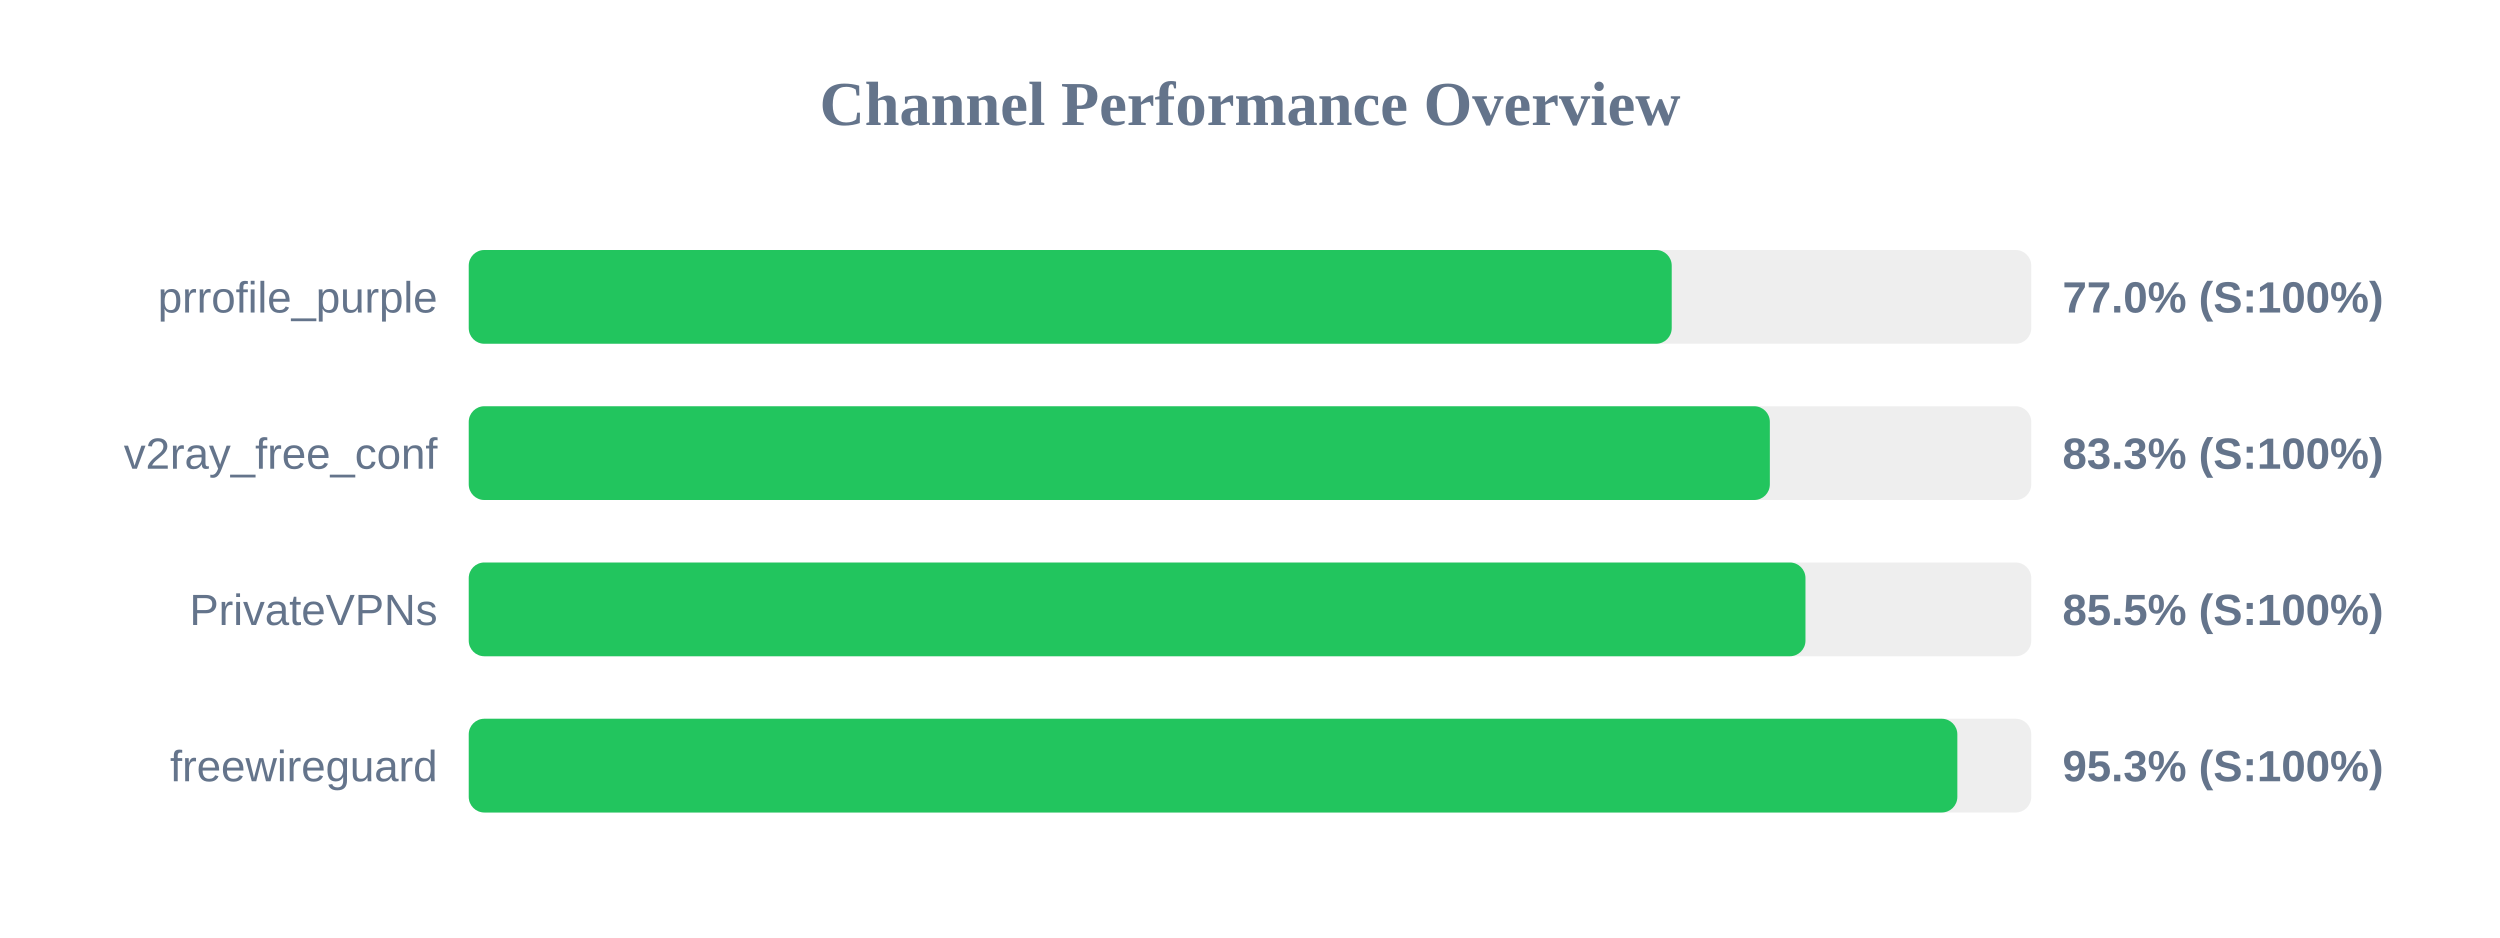
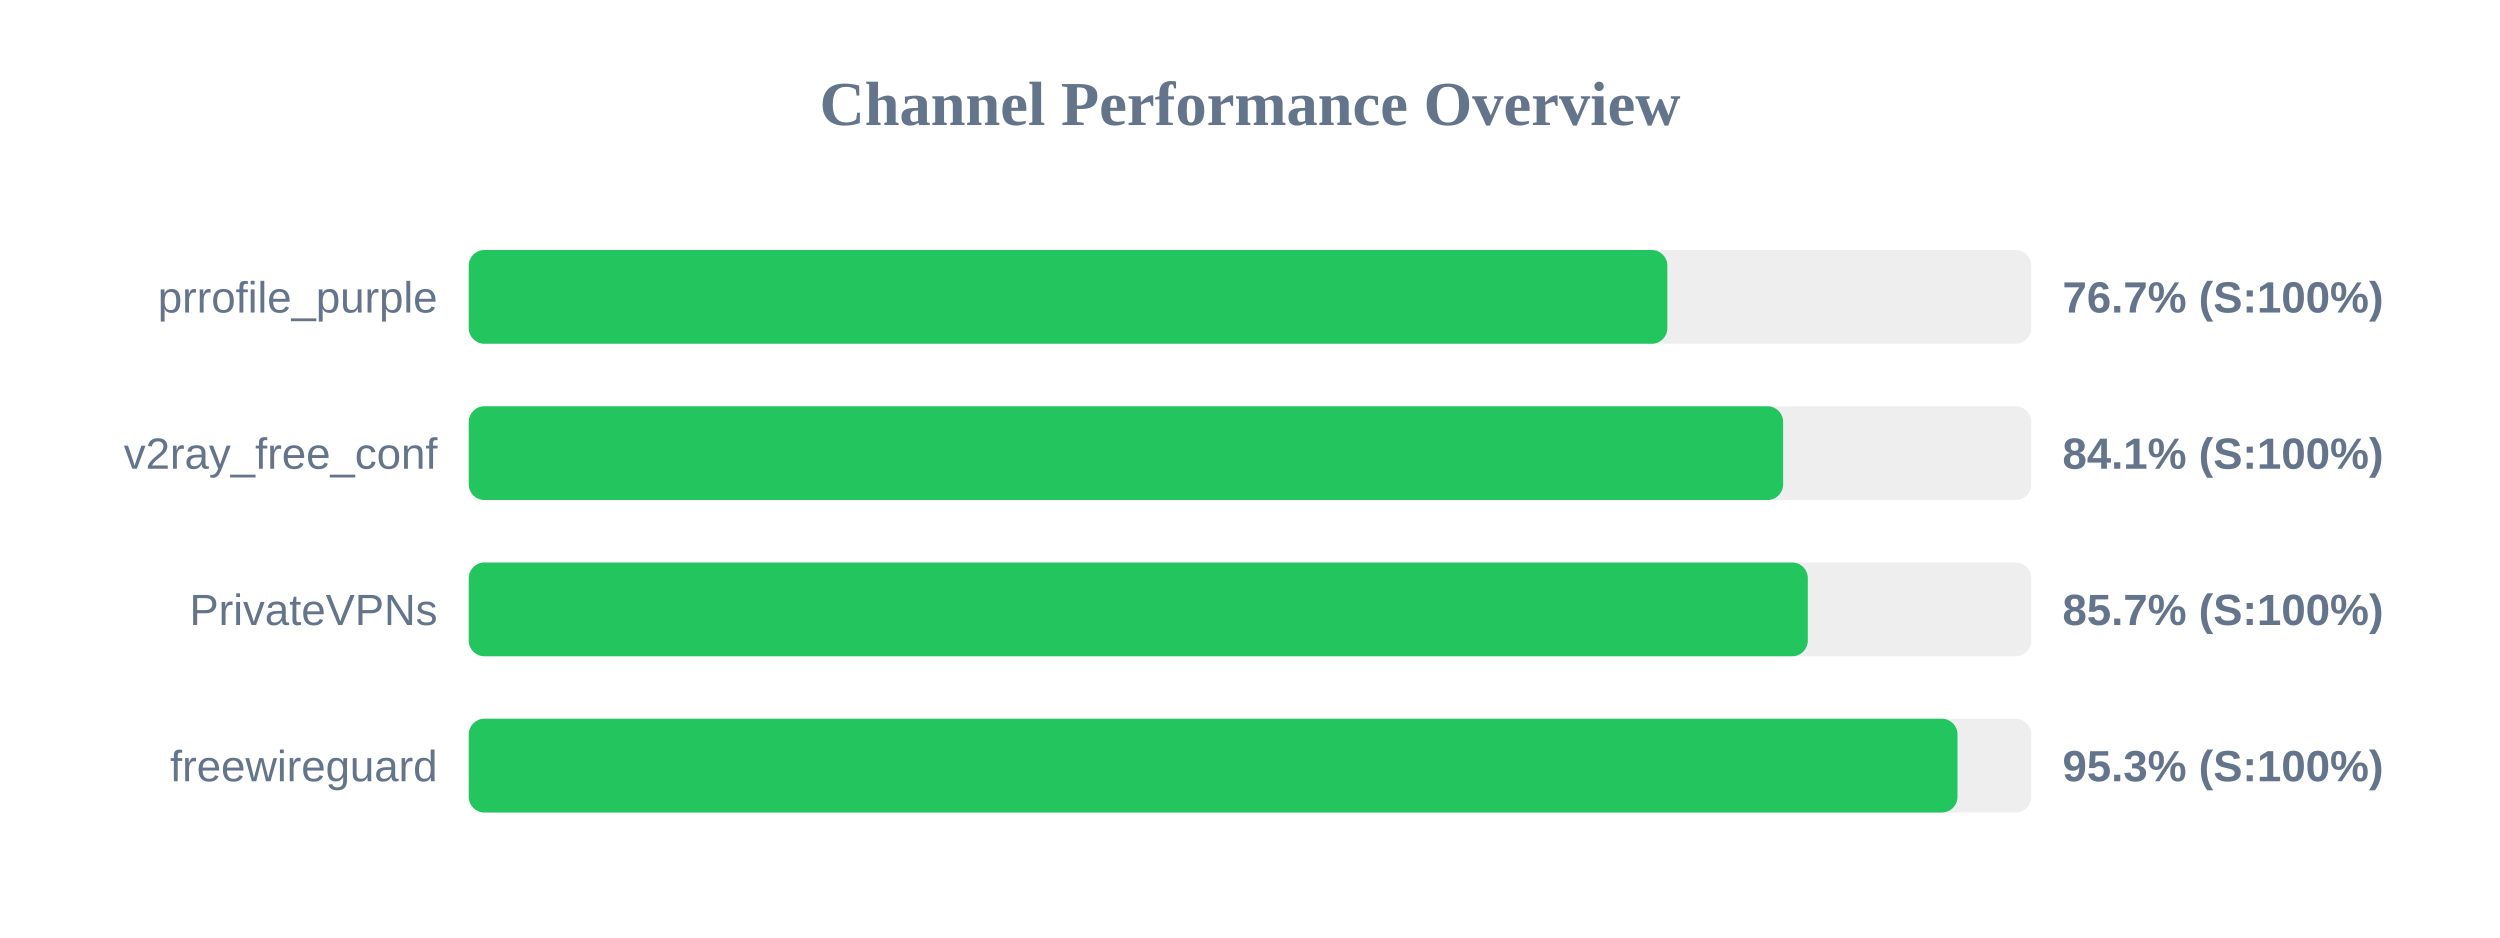
<svg xmlns="http://www.w3.org/2000/svg" width="800" height="300" version="1.1">
  <style>
        .row { font: 14px Arial; fill: #64748b; }
        .score { font: bold 14px Arial; fill: #64748b; }
    </style>
  <text x="400" y="40" text-anchor="middle" font-size="20px" font-weight="bold" fill="#64748b">Channel Performance Overview</text>
  <rect x="150" y="80" width="500" height="30" fill="#eee" rx="5" />
-   <rect x="150" y="80" width="384.95" height="30" fill="#22c55e" rx="5" />
+   <rect x="150" y="80" width="383.55" height="30" fill="#22c55e" rx="5" />
  <text x="140" y="100" text-anchor="end" class="row">prrofile_purple</text>
-   <text x="660" y="100" text-anchor="start" class="score">77.0% (S:100%)</text>
+   <text x="660" y="100" text-anchor="start" class="score">76.7% (S:100%)</text>
  <rect x="150" y="130" width="500" height="30" fill="#eee" rx="5" />
-   <rect x="150" y="130" width="416.35" height="30" fill="#22c55e" rx="5" />
+   <rect x="150" y="130" width="420.6" height="30" fill="#22c55e" rx="5" />
  <text x="140" y="150" text-anchor="end" class="row">v2ray_free_conf</text>
-   <text x="660" y="150" text-anchor="start" class="score">83.3% (S:100%)</text>
+   <text x="660" y="150" text-anchor="start" class="score">84.1% (S:100%)</text>
  <rect x="150" y="180" width="500" height="30" fill="#eee" rx="5" />
-   <rect x="150" y="180" width="427.75" height="30" fill="#22c55e" rx="5" />
+   <rect x="150" y="180" width="428.5" height="30" fill="#22c55e" rx="5" />
  <text x="140" y="200" text-anchor="end" class="row">PrivateVPNs</text>
-   <text x="660" y="200" text-anchor="start" class="score">85.5% (S:100%)</text>
+   <text x="660" y="200" text-anchor="start" class="score">85.7% (S:100%)</text>
  <rect x="150" y="230" width="500" height="30" fill="#eee" rx="5" />
-   <rect x="150" y="230" width="476.35" height="30" fill="#22c55e" rx="5" />
+   <rect x="150" y="230" width="476.4" height="30" fill="#22c55e" rx="5" />
  <text x="140" y="250" text-anchor="end" class="row">freewireguard</text>
  <text x="660" y="250" text-anchor="start" class="score">95.3% (S:100%)</text>
</svg>
